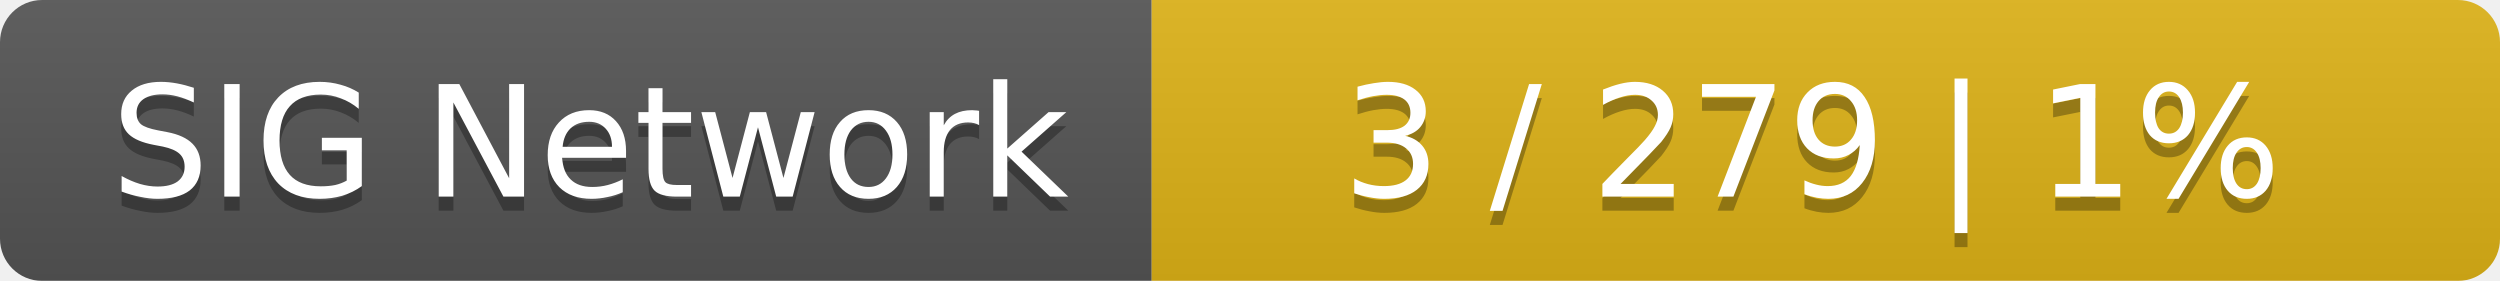
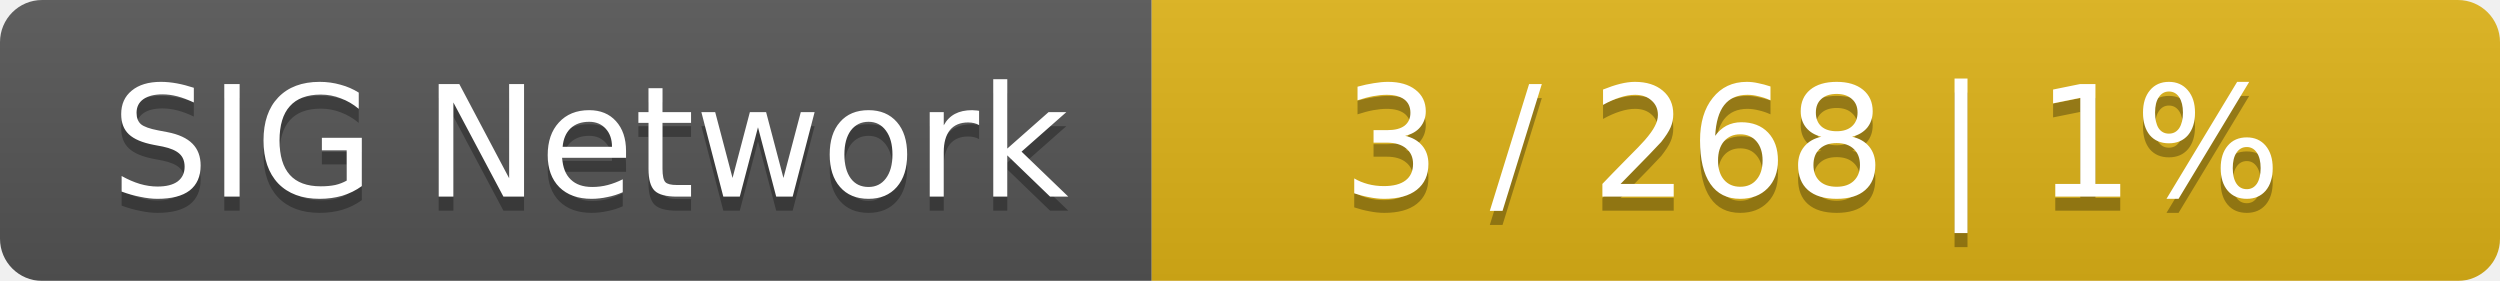
<svg xmlns="http://www.w3.org/2000/svg" width="178" height="20">
  <linearGradient id="smooth" x2="0" y2="100%">
    <stop offset="0" stop-color="#bbb" stop-opacity=".1" />
    <stop offset="1" stop-opacity=".1" />
  </linearGradient>
  <mask id="round">
    <rect width="178" height="20" rx="3" fill="#fff" />
  </mask>
  <g mask="url(#round)">
    <rect width="82" height="20" fill="#555" />
    <rect x="82" width="96" height="20" fill="#dfb317" />
    <rect width="178" height="20" fill="url(#smooth)" />
  </g>
  <g fill="#fff" text-anchor="middle" font-family="DejaVu Sans,Verdana,Geneva,sans-serif" font-size="11">
    <text x="42" y="15" fill="#010101" fill-opacity=".3">SIG Network</text>
    <text x="42" y="14">SIG Network</text>
-     <text x="129" y="15" fill="#010101" fill-opacity=".3">3 / 279    |    1%</text>
-     <text x="129" y="14">3 / 279    |    1%</text>
+     <text x="129" y="15" fill="#010101" fill-opacity=".3">3 / 268    |    1%</text>
+     <text x="129" y="14">3 / 268    |    1%</text>
  </g>
</svg>
